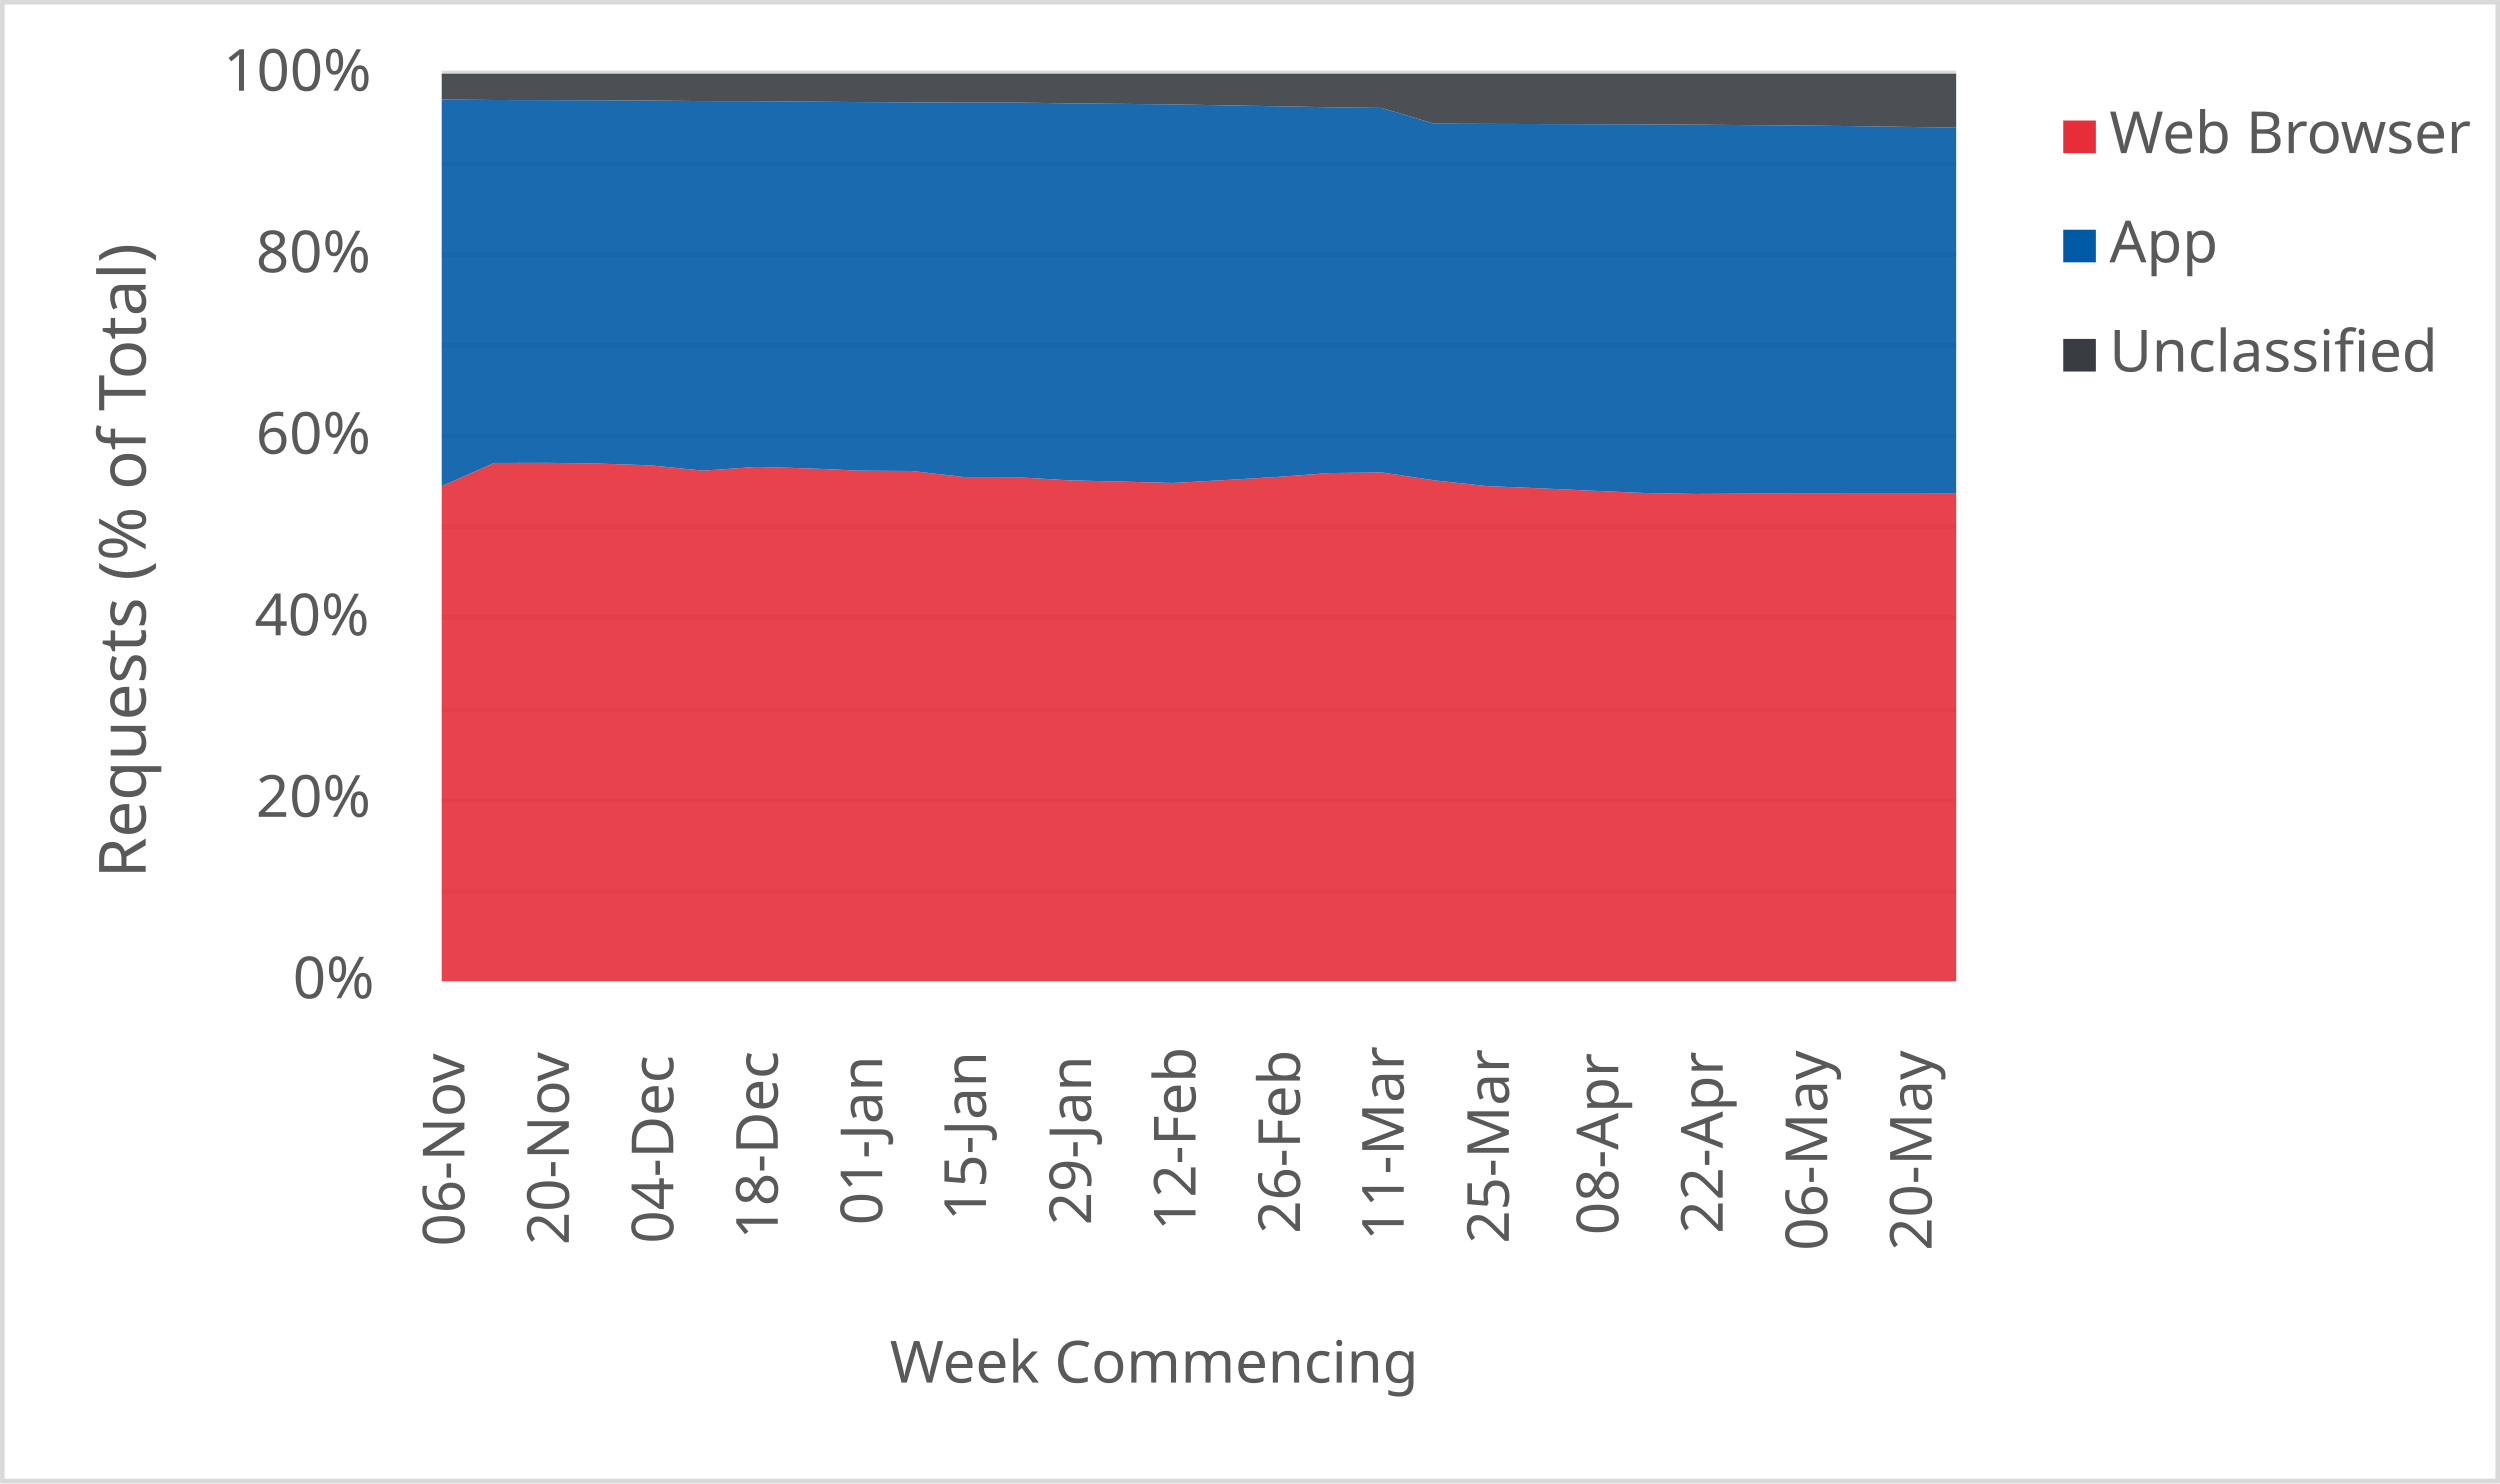
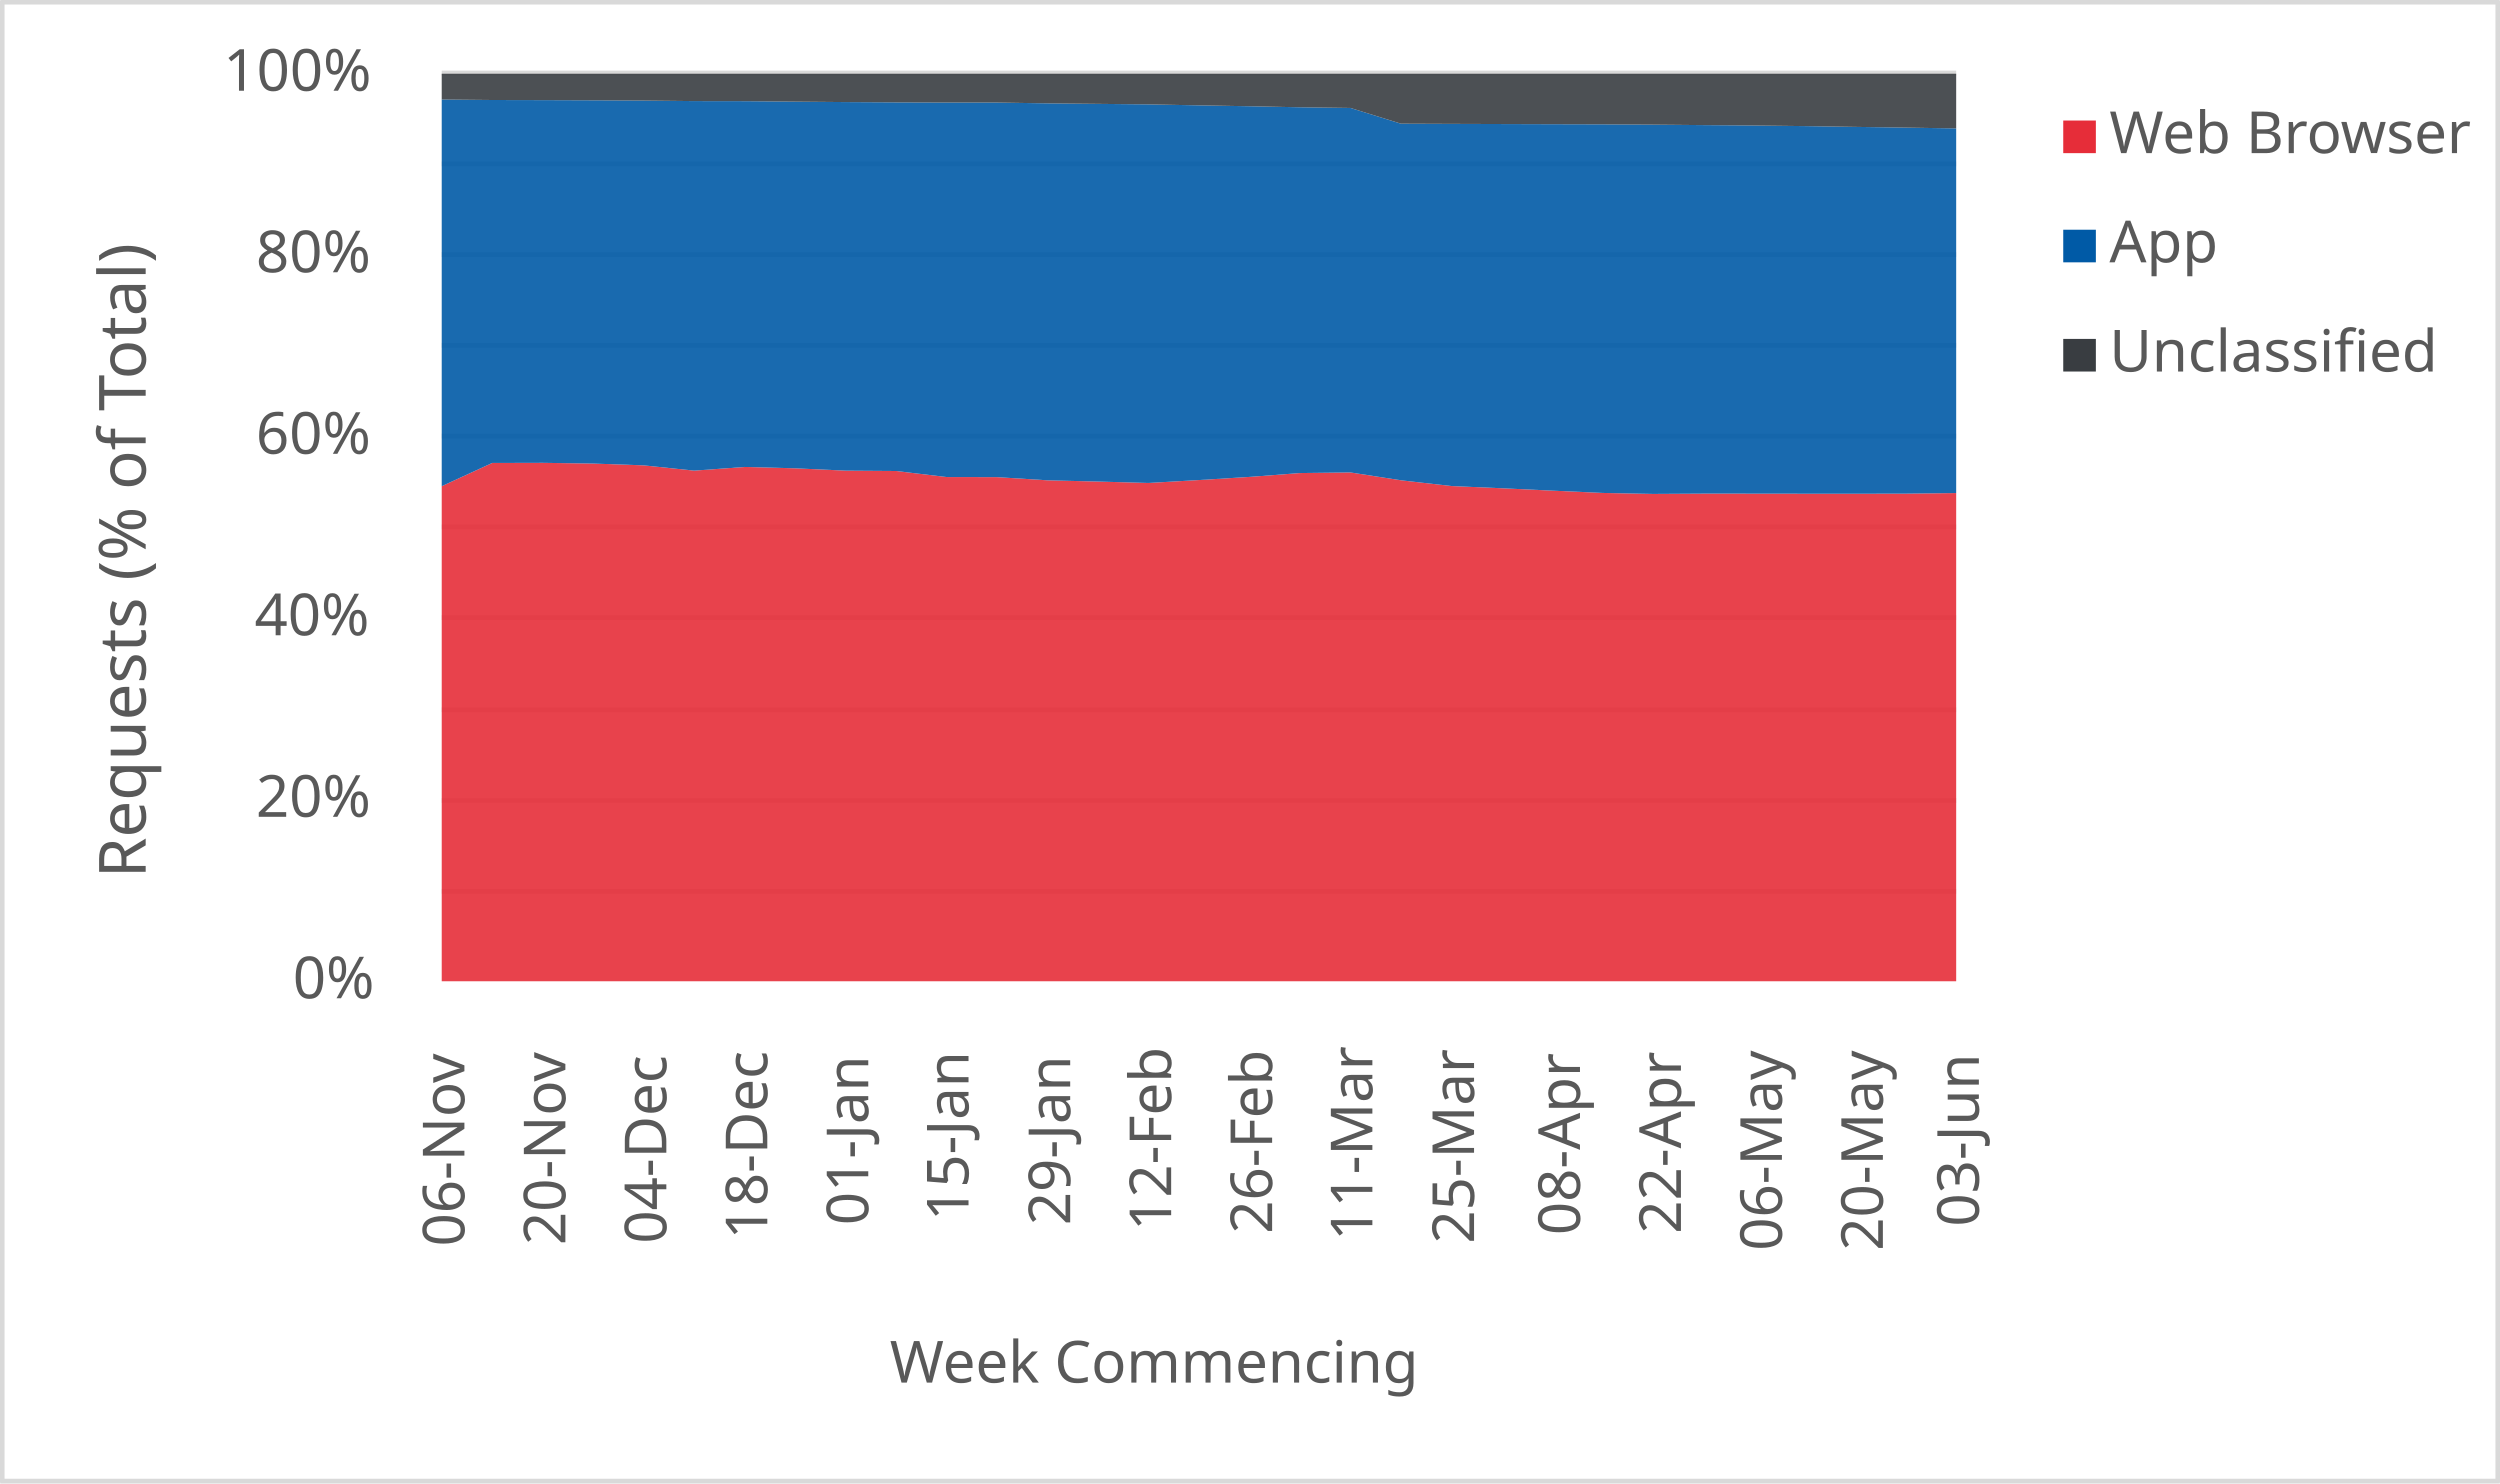
<svg xmlns="http://www.w3.org/2000/svg" width="1763" height="1046" xml:space="preserve" overflow="hidden">
  <defs>
    <clipPath id="clip0">
      <rect x="2917" y="346" width="1763" height="1046" />
    </clipPath>
  </defs>
  <g clip-path="url(#clip0)" transform="translate(-2917 -346)">
    <rect x="2918" y="347" width="1760" height="1043" fill="#FFFFFF" />
    <g>
      <path d="    M3228.5 974.532 4296.5 974.532    M3228.5 910.53 4296.5 910.53    M3228.5 846.528 4296.5 846.528    M3228.5 781.526 4296.5 781.526    M3228.5 717.524 4296.5 717.524    M3228.5 653.522 4296.5 653.522    M3228.5 589.52 4296.5 589.52    M3228.5 525.517 4296.5 525.517    M3228.5 461.515 4296.5 461.515    M3228.5 397.5 4296.5 397.5" stroke="#D9D9D9" stroke-width="3.438" stroke-linejoin="round" stroke-miterlimit="10" fill="none" />
    </g>
    <g>
      <path d="M 1038.5 4296.5 1038.5" stroke="#D9D9D9" stroke-width="3.438" stroke-linejoin="round" stroke-miterlimit="10" fill="none" fill-rule="evenodd" />
    </g>
    <g>
      <text fill="#595959" font-family="Verdana,sans-serif" font-weight="400" font-size="41" transform="matrix(6.12323e-17 -1 1 6.12323e-17 3244.5 1225)">06-Nov</text>
    </g>
    <g>
-       <text fill="#595959" font-family="Verdana,sans-serif" font-weight="400" font-size="41" transform="matrix(6.12323e-17 -1 1 6.12323e-17 3318.155 1224)">20-Nov</text>
+       <text fill="#595959" font-family="Verdana,sans-serif" font-weight="400" font-size="41" transform="matrix(6.12323e-17 -1 1 6.12323e-17 3315.7 1224)">20-Nov</text>
    </g>
    <g>
-       <text fill="#595959" font-family="Verdana,sans-serif" font-weight="400" font-size="41" transform="matrix(6.12323e-17 -1 1 6.12323e-17 3391.81 1223)">04-Dec</text>
+       <text fill="#595959" font-family="Verdana,sans-serif" font-weight="400" font-size="41" transform="matrix(6.12323e-17 -1 1 6.12323e-17 3386.9 1223)">04-Dec</text>
    </g>
    <g>
-       <text fill="#595959" font-family="Verdana,sans-serif" font-weight="400" font-size="41" transform="matrix(6.12323e-17 -1 1 6.12323e-17 3465.466 1220)">18-Dec</text>
+       <text fill="#595959" font-family="Verdana,sans-serif" font-weight="400" font-size="41" transform="matrix(6.12323e-17 -1 1 6.12323e-17 3458.1 1220)">18-Dec</text>
    </g>
    <g>
-       <text fill="#595959" font-family="Verdana,sans-serif" font-weight="400" font-size="41" transform="matrix(6.12323e-17 -1 1 6.12323e-17 3539.121 1210)">01-Jan</text>
+       <text fill="#595959" font-family="Verdana,sans-serif" font-weight="400" font-size="41" transform="matrix(6.12323e-17 -1 1 6.12323e-17 3529.3 1210)">01-Jan</text>
    </g>
    <g>
-       <text fill="#595959" font-family="Verdana,sans-serif" font-weight="400" font-size="41" transform="matrix(6.12323e-17 -1 1 6.12323e-17 3612.276 1207)">15-Jan</text>
+       <text fill="#595959" font-family="Verdana,sans-serif" font-weight="400" font-size="41" transform="matrix(6.12323e-17 -1 1 6.12323e-17 3600 1207)">15-Jan</text>
    </g>
    <g>
-       <text fill="#595959" font-family="Verdana,sans-serif" font-weight="400" font-size="41" transform="matrix(6.12323e-17 -1 1 6.12323e-17 3686.431 1210)">29-Jan</text>
+       <text fill="#595959" font-family="Verdana,sans-serif" font-weight="400" font-size="41" transform="matrix(6.12323e-17 -1 1 6.12323e-17 3671.7 1210)">29-Jan</text>
    </g>
    <g>
-       <text fill="#595959" font-family="Verdana,sans-serif" font-weight="400" font-size="41" transform="matrix(6.12323e-17 -1 1 6.12323e-17 3760.086 1214)">12-Feb</text>
+       <text fill="#595959" font-family="Verdana,sans-serif" font-weight="400" font-size="41" transform="matrix(6.12323e-17 -1 1 6.12323e-17 3742.9 1214)">12-Feb</text>
    </g>
    <g>
-       <text fill="#595959" font-family="Verdana,sans-serif" font-weight="400" font-size="41" transform="matrix(6.12323e-17 -1 1 6.12323e-17 3833.741 1216)">26-Feb</text>
+       <text fill="#595959" font-family="Verdana,sans-serif" font-weight="400" font-size="41" transform="matrix(6.12323e-17 -1 1 6.12323e-17 3814.1 1216)">26-Feb</text>
    </g>
    <g>
-       <text fill="#595959" font-family="Verdana,sans-serif" font-weight="400" font-size="41" transform="matrix(6.12323e-17 -1 1 6.12323e-17 3906.897 1221)">11-Mar</text>
+       <text fill="#595959" font-family="Verdana,sans-serif" font-weight="400" font-size="41" transform="matrix(6.12323e-17 -1 1 6.12323e-17 3884.8 1221)">11-Mar</text>
    </g>
    <g>
-       <text fill="#595959" font-family="Verdana,sans-serif" font-weight="400" font-size="41" transform="matrix(6.12323e-17 -1 1 6.12323e-17 3981.052 1223)">25-Mar</text>
+       <text fill="#595959" font-family="Verdana,sans-serif" font-weight="400" font-size="41" transform="matrix(6.12323e-17 -1 1 6.12323e-17 3956.5 1223)">25-Mar</text>
    </g>
    <g>
-       <text fill="#595959" font-family="Verdana,sans-serif" font-weight="400" font-size="41" transform="matrix(6.12323e-17 -1 1 6.12323e-17 4058.207 1217)">08-Apr</text>
+       <text fill="#595959" font-family="Verdana,sans-serif" font-weight="400" font-size="41" transform="matrix(6.12323e-17 -1 1 6.12323e-17 4031.2 1217)">08-Apr</text>
    </g>
    <g>
-       <text fill="#595959" font-family="Verdana,sans-serif" font-weight="400" font-size="41" transform="matrix(6.12323e-17 -1 1 6.12323e-17 4131.862 1216)">22-Apr</text>
+       <text fill="#595959" font-family="Verdana,sans-serif" font-weight="400" font-size="41" transform="matrix(6.12323e-17 -1 1 6.12323e-17 4102.4 1216)">22-Apr</text>
    </g>
    <g>
-       <text fill="#595959" font-family="Verdana,sans-serif" font-weight="400" font-size="41" transform="matrix(6.12323e-17 -1 1 6.12323e-17 4205.517 1228)">06-May</text>
+       <text fill="#595959" font-family="Verdana,sans-serif" font-weight="400" font-size="41" transform="matrix(6.12323e-17 -1 1 6.12323e-17 4173.6 1228)">06-May</text>
    </g>
    <g>
-       <text fill="#595959" font-family="Verdana,sans-serif" font-weight="400" font-size="41" transform="matrix(6.12323e-17 -1 1 6.12323e-17 4279.172 1228)">20-May</text>
+       <text fill="#595959" font-family="Verdana,sans-serif" font-weight="400" font-size="41" transform="matrix(6.12323e-17 -1 1 6.12323e-17 4244.8 1228)">20-May</text>
+     </g>
+     <g>
+       <text fill="#595959" font-family="Verdana,sans-serif" font-weight="400" font-size="41" transform="matrix(6.12323e-17 -1 1 6.12323e-17 4312.5 1211)">03-Jun</text>
    </g>
    <g>
      <text fill="#595959" font-family="Verdana,sans-serif" font-weight="400" font-size="41" transform="matrix(1 0 0 1 3123.5 1050)">0%</text>
    </g>
    <g>
      <text fill="#595959" font-family="Verdana,sans-serif" font-weight="400" font-size="41" transform="matrix(1 0 0 1 3097.5 922)">20%</text>
    </g>
    <g>
      <text fill="#595959" font-family="Verdana,sans-serif" font-weight="400" font-size="41" transform="matrix(1 0 0 1 3096.5 794)">40%</text>
    </g>
    <g>
      <text fill="#595959" font-family="Verdana,sans-serif" font-weight="400" font-size="41" transform="matrix(1 0 0 1 3097.5 666)">60%</text>
    </g>
    <g>
      <text fill="#595959" font-family="Verdana,sans-serif" font-weight="400" font-size="41" transform="matrix(1 0 0 1 3097.5 538)">80%</text>
    </g>
    <g>
      <text fill="#595959" font-family="Verdana,sans-serif" font-weight="400" font-size="41" transform="matrix(1 0 0 1 3074.5 410)">100%</text>
    </g>
    <g>
      <text fill="#595959" font-family="Verdana,sans-serif" font-weight="400" font-size="41" transform="matrix(1 0 0 1 3544.5 1321)">Week Commencing</text>
    </g>
    <g>
      <text fill="#595959" font-family="Verdana,sans-serif" font-weight="400" font-size="46" transform="matrix(6.12323e-17 -1 1 6.12323e-17 3019.73 965.25)">Requests (% of Total)</text>
    </g>
    <rect x="2918.5" y="347.5" width="1760" height="1043" stroke="#D9D9D9" stroke-width="3.438" stroke-linejoin="round" stroke-miterlimit="10" fill="none" />
    <g>
-       <path d="M3228.5 1038 3265.328 1038 3302.155 1038 3338.983 1038 3375.81 1038 3412.638 1038 3449.466 1038 3486.293 1038 3523.121 1038 3559.948 1038 3596.776 1038 3633.603 1038 3670.431 1038 3707.259 1038 3744.086 1038 3780.914 1038 3817.741 1038 3854.569 1038 3891.397 1038 3928.224 1038 3965.052 1038 4001.879 1038 4038.707 1038 4075.534 1038 4112.362 1038 4149.19 1038 4186.017 1038 4222.845 1038 4259.672 1038 4296.5 1038 4296.5 694.124 4259.672 694.182 4222.845 694.164 4186.017 694.113 4149.19 694.1 4112.362 694.319 4075.534 693.621 4038.707 692.005 4001.879 690.32 3965.052 688.755 3928.224 684.695 3891.397 679.161 3854.569 679.602 3817.741 682.321 3780.914 684.53 3744.086 686.59 3707.259 685.592 3670.431 684.727 3633.603 682.48 3596.776 682.403 3559.948 678.149 3523.121 677.897 3486.293 676.253 3449.466 675.299 3412.638 677.892 3375.81 674.166 3338.983 672.906 3302.155 672.385 3265.328 672.481 3228.5 688.859 3228.5 1038Z" fill="#e62d39" opacity="0.9" />
+       <path d="M3228.5 1038 3264.1 1038 3299.7 1038 3335.3 1038 3370.9 1038 3406.5 1038 3442.1 1038 3477.7 1038 3513.3 1038 3548.9 1038 3584.5 1038 3620.1 1038 3655.7 1038 3691.3 1038 3726.9 1038 3762.5 1038 3798.1 1038 3833.7 1038 3869.3 1038 3904.9 1038 3940.5 1038 3976.1 1038 4011.7 1038 4047.3 1038 4082.9 1038 4118.5 1038 4154.1 1038 4189.7 1038 4225.3 1038 4260.9 1038 4296.5 1038 4296.5 693.702 4260.9 694.124 4225.3 694.182 4189.7 694.164 4154.1 694.113 4118.5 694.1 4082.9 694.319 4047.3 693.621 4011.7 692.005 3976.1 690.32 3940.5 688.755 3904.9 684.695 3869.3 679.161 3833.7 679.602 3798.1 682.321 3762.5 684.53 3726.9 686.59 3691.3 685.592 3655.7 684.727 3620.1 682.48 3584.5 682.403 3548.9 678.149 3513.3 677.897 3477.7 676.253 3442.1 675.299 3406.5 677.892 3370.9 674.166 3335.3 672.906 3299.7 672.385 3264.1 672.481 3228.5 688.859 3228.5 1038Z" fill="#e62d39" opacity="0.9" />
    </g>
    <g>
-       <path d="M3228.5 688.859 3265.328 672.481 3302.155 672.385 3338.983 672.906 3375.81 674.166 3412.638 677.892 3449.466 675.299 3486.293 676.253 3523.121 677.897 3559.948 678.149 3596.776 682.403 3633.603 682.48 3670.431 684.727 3707.259 685.592 3744.086 686.59 3780.914 684.53 3817.741 682.321 3854.569 679.602 3891.397 679.161 3928.224 684.695 3965.052 688.755 4001.879 690.32 4038.707 692.005 4075.534 693.621 4112.362 694.319 4149.19 694.1 4186.017 694.113 4222.845 694.164 4259.672 694.182 4296.5 694.124 4296.5 435.99 4259.672 435.475 4222.845 434.924 4186.017 434.509 4149.19 434.223 4112.362 433.894 4075.534 433.69 4038.707 433.588 4001.879 433.47 3965.052 433.354 3928.224 433.212 3891.397 422.122 3854.569 421.65 3817.741 420.922 3780.914 420.296 3744.086 419.61 3707.259 419.245 3670.431 418.885 3633.603 418.315 3596.776 418.321 3559.948 418.194 3523.121 417.984 3486.293 417.674 3449.466 417.346 3412.638 417.285 3375.81 416.914 3338.983 416.742 3302.155 416.605 3265.328 416.521 3228.5 416.171 3228.5 688.859Z" fill="#005aa6" opacity="0.9" />
+       <path d="M3228.5 688.859 3264.1 672.481 3299.7 672.385 3335.3 672.906 3370.9 674.166 3406.5 677.892 3442.1 675.299 3477.7 676.253 3513.3 677.897 3548.9 678.149 3584.5 682.403 3620.1 682.48 3655.7 684.727 3691.3 685.592 3726.9 686.59 3762.5 684.53 3798.1 682.321 3833.7 679.602 3869.3 679.161 3904.9 684.695 3940.5 688.755 3976.1 690.32 4011.7 692.005 4047.3 693.621 4082.9 694.319 4118.5 694.1 4154.1 694.113 4189.7 694.164 4225.3 694.182 4260.9 694.124 4296.5 693.702 4296.5 436.556 4260.9 435.99 4225.3 435.475 4189.7 434.924 4154.1 434.509 4118.5 434.223 4082.9 433.894 4047.3 433.69 4011.7 433.588 3976.1 433.47 3940.5 433.354 3904.9 433.212 3869.3 422.122 3833.7 421.65 3798.1 420.922 3762.5 420.296 3726.9 419.61 3691.3 419.245 3655.7 418.885 3620.1 418.315 3584.5 418.321 3548.9 418.194 3513.3 417.984 3477.7 417.674 3442.1 417.346 3406.5 417.285 3370.9 416.914 3335.3 416.742 3299.7 416.605 3264.1 416.521 3228.5 416.171 3228.5 688.859Z" fill="#005aa6" opacity="0.9" />
    </g>
    <g>
-       <path d="M3228.5 416.171 3265.328 416.521 3302.155 416.605 3338.983 416.742 3375.81 416.914 3412.638 417.285 3449.466 417.346 3486.293 417.674 3523.121 417.984 3559.948 418.194 3596.776 418.321 3633.603 418.315 3670.431 418.885 3707.259 419.245 3744.086 419.61 3780.914 420.296 3817.741 420.922 3854.569 421.65 3891.397 422.122 3928.224 433.212 3965.052 433.354 4001.879 433.47 4038.707 433.588 4075.534 433.69 4112.362 433.894 4149.19 434.223 4186.017 434.509 4222.845 434.924 4259.672 435.475 4296.5 435.99 4296.5 398 4259.672 398 4222.845 398 4186.017 398 4149.19 398 4112.362 398 4075.534 398 4038.707 398 4001.879 398 3965.052 398 3928.224 398 3891.397 398 3854.569 398 3817.741 398 3780.914 398 3744.086 398 3707.259 398 3670.431 398 3633.603 398 3596.776 398 3559.948 398 3523.121 398 3486.293 398 3449.466 398 3412.638 398 3375.81 398 3338.983 398 3302.155 398 3265.328 398 3228.5 398 3228.5 416.171Z" fill="#393d41" opacity="0.9" />
+       <path d="M3228.5 416.171 3264.1 416.521 3299.7 416.605 3335.3 416.742 3370.9 416.914 3406.5 417.285 3442.1 417.346 3477.7 417.674 3513.3 417.984 3548.9 418.194 3584.5 418.321 3620.1 418.315 3655.7 418.885 3691.3 419.245 3726.9 419.61 3762.5 420.296 3798.1 420.922 3833.7 421.65 3869.3 422.122 3904.9 433.212 3940.5 433.354 3976.1 433.47 4011.7 433.588 4047.3 433.69 4082.9 433.894 4118.5 434.223 4154.1 434.509 4189.7 434.924 4225.3 435.475 4260.9 435.99 4296.5 436.556 4296.5 398 4260.9 398 4225.3 398 4189.7 398 4154.1 398 4118.5 398 4082.9 398 4047.3 398 4011.7 398 3976.1 398 3940.5 398 3904.9 398 3869.3 398 3833.7 398 3798.1 398 3762.5 398 3726.9 398 3691.3 398 3655.7 398 3620.1 398 3584.5 398 3548.9 398 3513.3 398 3477.7 398 3442.1 398 3406.5 398 3370.9 398 3335.3 398 3299.7 398 3264.1 398 3228.5 398 3228.5 416.171Z" fill="#393d41" opacity="0.9" />
    </g>
    <g>
      <rect x="4372" y="431" width="23" height="23" fill="#e62d39" />
    </g>
    <g>
      <text fill="#595959" font-family="Verdana,sans-serif" font-weight="400" font-size="41" transform="matrix(1 0 0 1 4404.56 454)">Web Browser</text>
    </g>
    <g>
      <rect x="4372" y="508" width="23" height="23" fill="#005aa6" />
    </g>
    <g>
      <text fill="#595959" font-family="Verdana,sans-serif" font-weight="400" font-size="41" transform="matrix(1 0 0 1 4404.56 531)">App</text>
    </g>
    <g>
      <rect x="4372" y="585" width="23" height="23" fill="#393d41" />
    </g>
    <g>
      <text fill="#595959" font-family="Verdana,sans-serif" font-weight="400" font-size="41" transform="matrix(1 0 0 1 4404.56 608)">Unclassified</text>
    </g>
  </g>
</svg>
